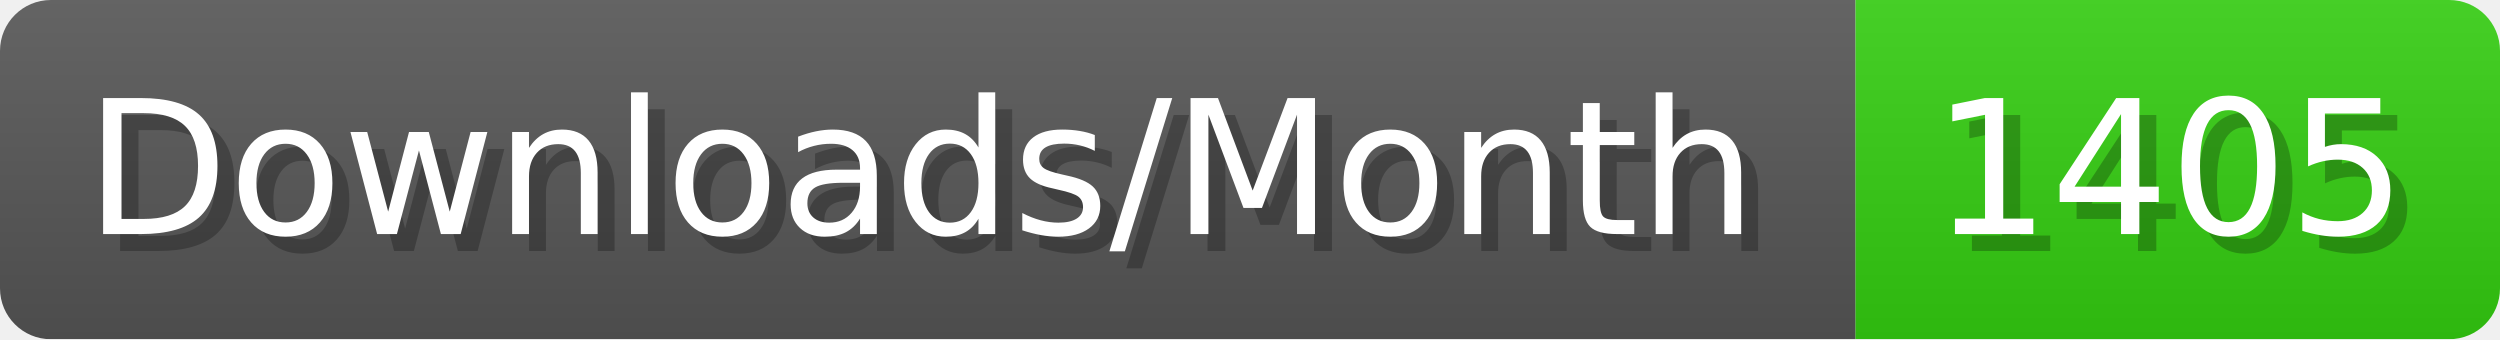
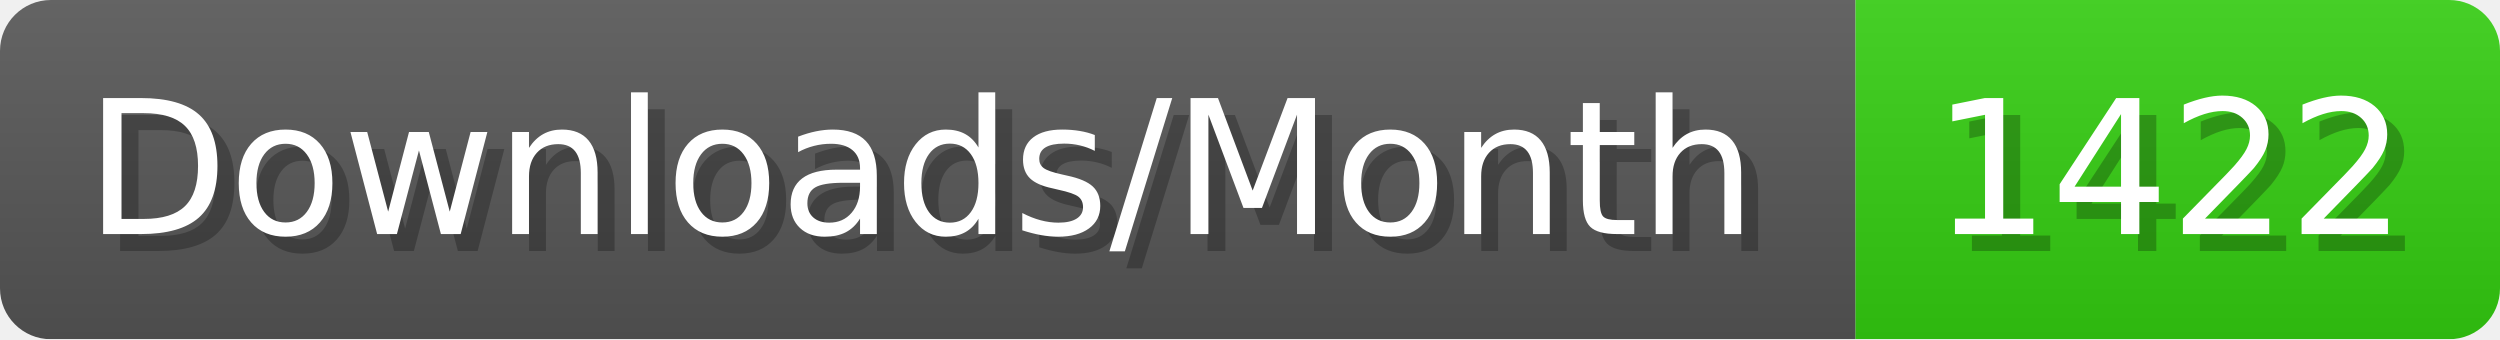
- <svg xmlns="http://www.w3.org/2000/svg" width="147.4" height="20" viewBox="0 0 1474 200" role="img" aria-label="Downloads/Month: 1405">
+ <svg xmlns="http://www.w3.org/2000/svg" width="147.4" height="20" viewBox="0 0 1474 200" role="img" aria-label="Downloads/Month: 1422">
  <linearGradient id="YlXUI" x2="0" y2="100%">
    <stop offset="0" stop-opacity=".1" stop-color="#EEE" />
    <stop offset="1" stop-opacity=".1" />
  </linearGradient>
  <mask id="JHhop">
    <rect width="1474" height="200" rx="30" fill="#FFF" />
  </mask>
  <g mask="url(#JHhop)">
    <rect width="1094" height="200" fill="#555" />
    <rect width="380" height="200" fill="#3C1" x="1094" />
    <rect width="1474" height="200" fill="url(#YlXUI)" />
  </g>
  <g aria-hidden="true" fill="#fff" text-anchor="start" font-family="Verdana,DejaVu Sans,sans-serif" font-size="110">
    <text x="60" y="148" textLength="994" fill="#000" opacity="0.25">Downloads/Month</text>
    <text x="50" y="138" textLength="994">Downloads/Month</text>
-     <text x="1149" y="148" textLength="280" fill="#000" opacity="0.25">1405</text>
-     <text x="1139" y="138" textLength="280">1405</text>
+     <text x="1149" y="148" textLength="280" fill="#000" opacity="0.25">1422</text>
+     <text x="1139" y="138" textLength="280">1422</text>
  </g>
</svg>
